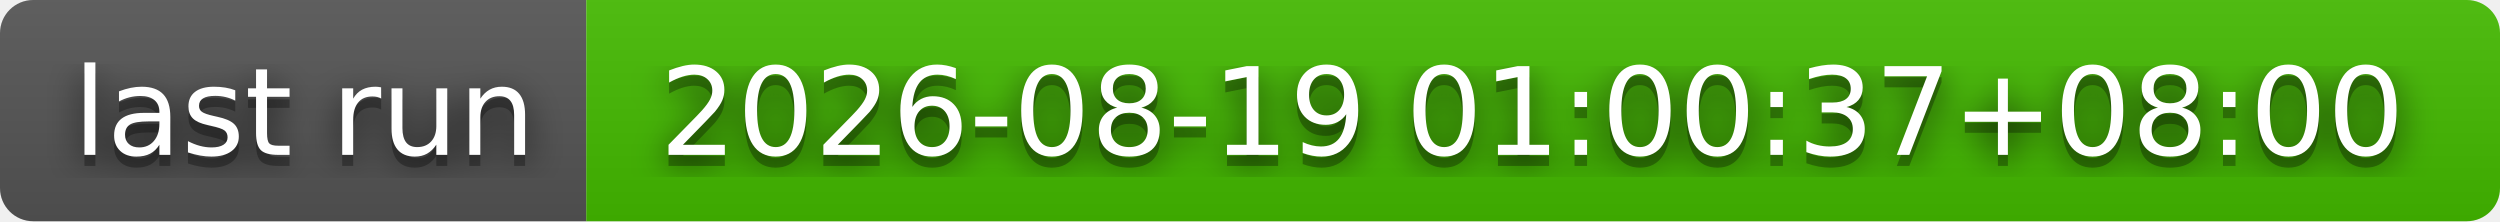
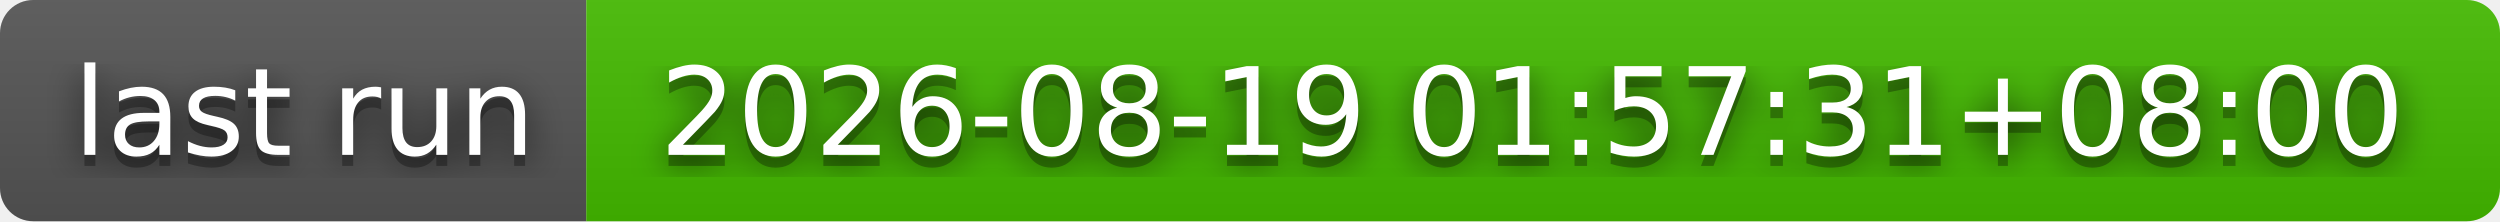
- <svg xmlns="http://www.w3.org/2000/svg" width="226" height="20" role="img" aria-label="last run: 2026-08-19 01:00:37+08:00">
+ <svg xmlns="http://www.w3.org/2000/svg" width="226" height="20" role="img" aria-label="last run: 2026-08-19 01:57:31+08:00">
  <filter id="blur">
    <feGaussianBlur stdDeviation="16" />
  </filter>
  <linearGradient id="s" x2="0" y2="100%">
    <stop offset="0" stop-color="#bbb" stop-opacity=".1" />
    <stop offset="1" stop-opacity=".1" />
  </linearGradient>
  <clipPath id="r">
    <rect width="226" height="20" rx="3" />
  </clipPath>
  <g clip-path="url(#r)">
    <rect width="53" height="20" fill="#555" />
    <rect x="53" width="173" height="20" fill="#4b0" />
    <rect width="226" height="20" fill="url(#s)" />
  </g>
  <g fill="#fff" text-anchor="middle" font-family="Verdana,Geneva,DejaVu Sans,sans-serif" text-rendering="geometricPrecision" font-size="110">
    <g transform="scale(.1)">
      <g aria-hidden="true" fill="#010101">
        <text x="275" y="150" fill-opacity=".8" filter="url(#blur)" textLength="430">last run</text>
        <text x="275" y="150" fill-opacity=".3" textLength="430">last run</text>
      </g>
      <text x="275" y="140" textLength="430">last run</text>
    </g>
    <g transform="scale(.1)">
      <g aria-hidden="true" fill="#010101">
-         <text x="1385" y="150" fill-opacity=".8" filter="url(#blur)" textLength="1630">2026-08-19 01:00:37+08:00</text>
-         <text x="1385" y="150" fill-opacity=".3" textLength="1630">2026-08-19 01:00:37+08:00</text>
+         <text x="1385" y="150" fill-opacity=".8" filter="url(#blur)" textLength="1630">2026-08-19 01:57:31+08:00</text>
+         <text x="1385" y="150" fill-opacity=".3" textLength="1630">2026-08-19 01:57:31+08:00</text>
      </g>
-       <text x="1385" y="140" textLength="1630">2026-08-19 01:00:37+08:00</text>
+       <text x="1385" y="140" textLength="1630">2026-08-19 01:57:31+08:00</text>
    </g>
  </g>
</svg>
